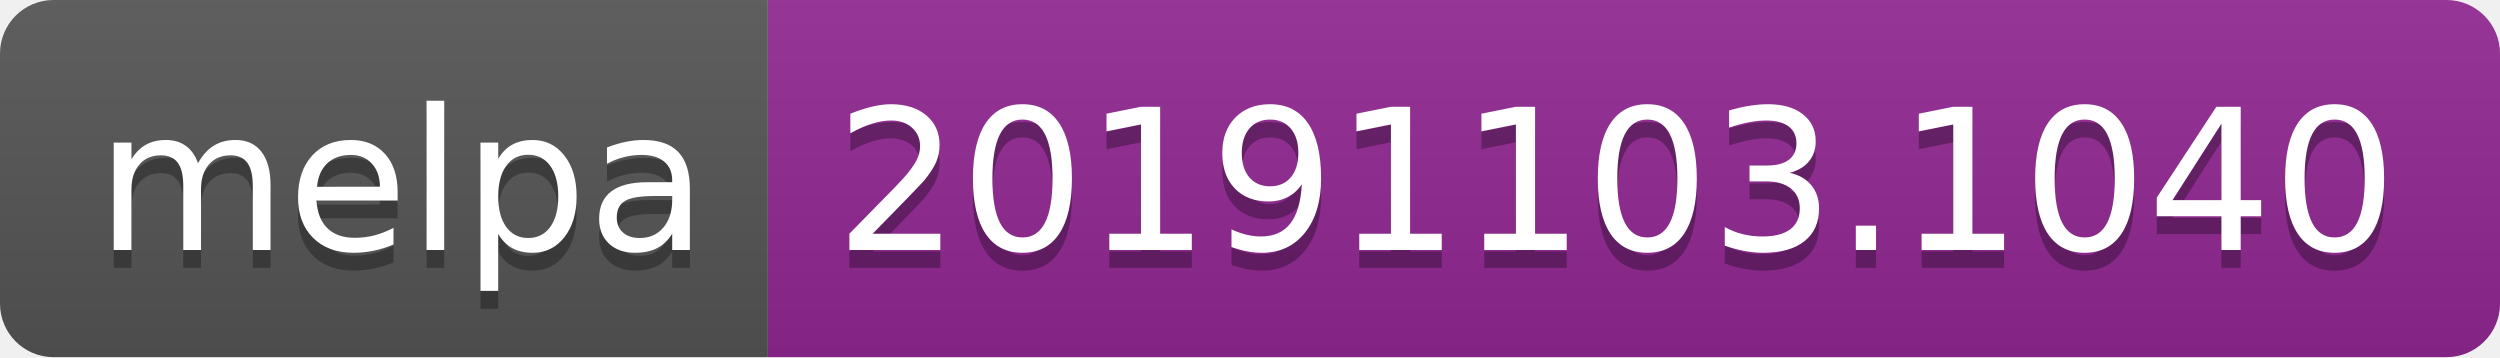
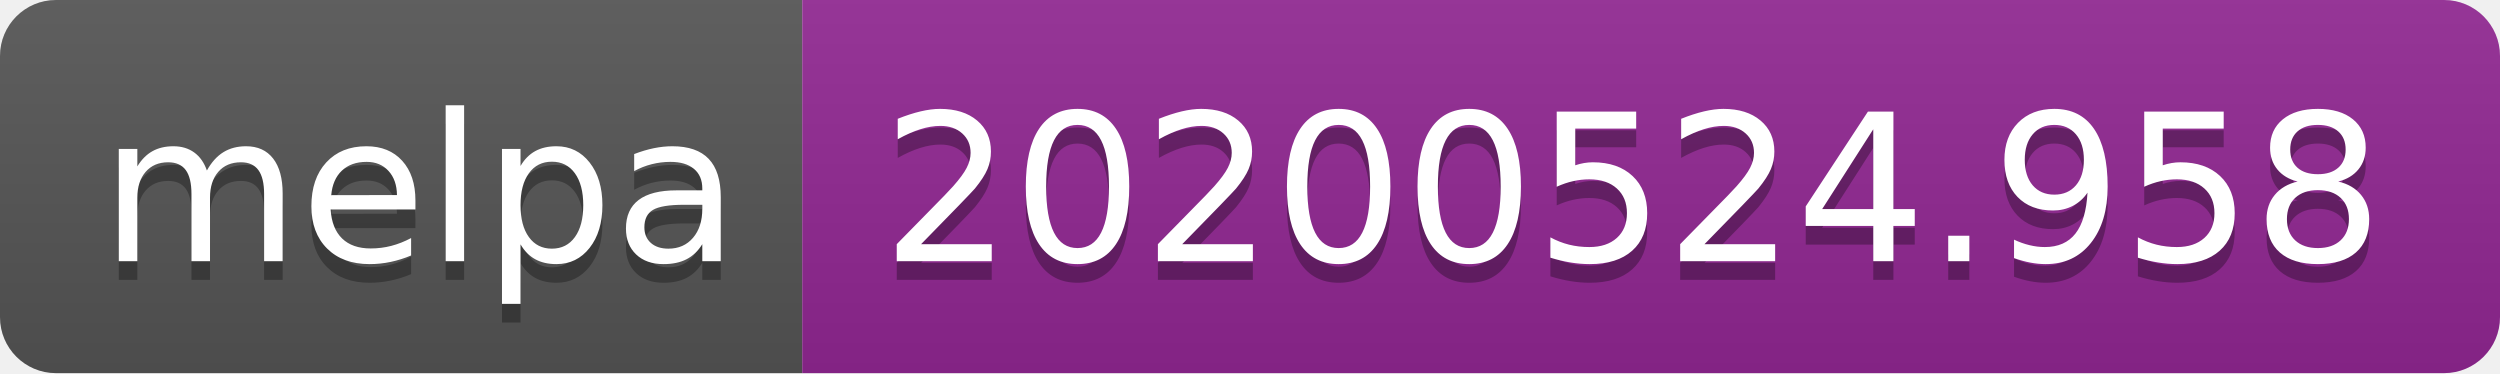
- <svg xmlns="http://www.w3.org/2000/svg" width="140" height="20">
+ <svg xmlns="http://www.w3.org/2000/svg" width="134" height="20">
  <linearGradient id="s" x2="0" y2="100%">
    <stop offset="0" stop-color="#bbb" stop-opacity=".1" />
    <stop offset="1" stop-opacity=".1" />
  </linearGradient>
  <clipPath id="r">
-     <rect width="140" height="20" rx="3" fill="#fff" />
+     <rect width="134" height="20" rx="3" fill="#fff" />
  </clipPath>
  <g clip-path="url(#r)">
    <rect width="43" height="20" fill="#555" />
-     <rect x="43" width="97" height="20" fill="#922793" />
-     <rect width="140" height="20" fill="url(#s)" />
+     <rect x="43" width="91" height="20" fill="#922793" />
+     <rect width="134" height="20" fill="url(#s)" />
  </g>
  <g fill="#fff" text-anchor="middle" font-family="Verdana,Geneva,DejaVu Sans,sans-serif" text-rendering="geometricPrecision" font-size="110">
    <text x="225" y="150" fill="#010101" fill-opacity=".3" transform="scale(.1)" textLength="330">melpa</text>
    <text x="225" y="140" transform="scale(.1)" textLength="330">melpa</text>
-     <text x="905" y="150" fill="#010101" fill-opacity=".3" transform="scale(.1)" textLength="870">20191103.1040</text>
-     <text x="905" y="140" transform="scale(.1)" textLength="870">20191103.1040</text>
+     <text x="875" y="150" fill="#010101" fill-opacity=".3" transform="scale(.1)" textLength="810">20200524.958</text>
+     <text x="875" y="140" transform="scale(.1)" textLength="810">20200524.958</text>
  </g>
</svg>
